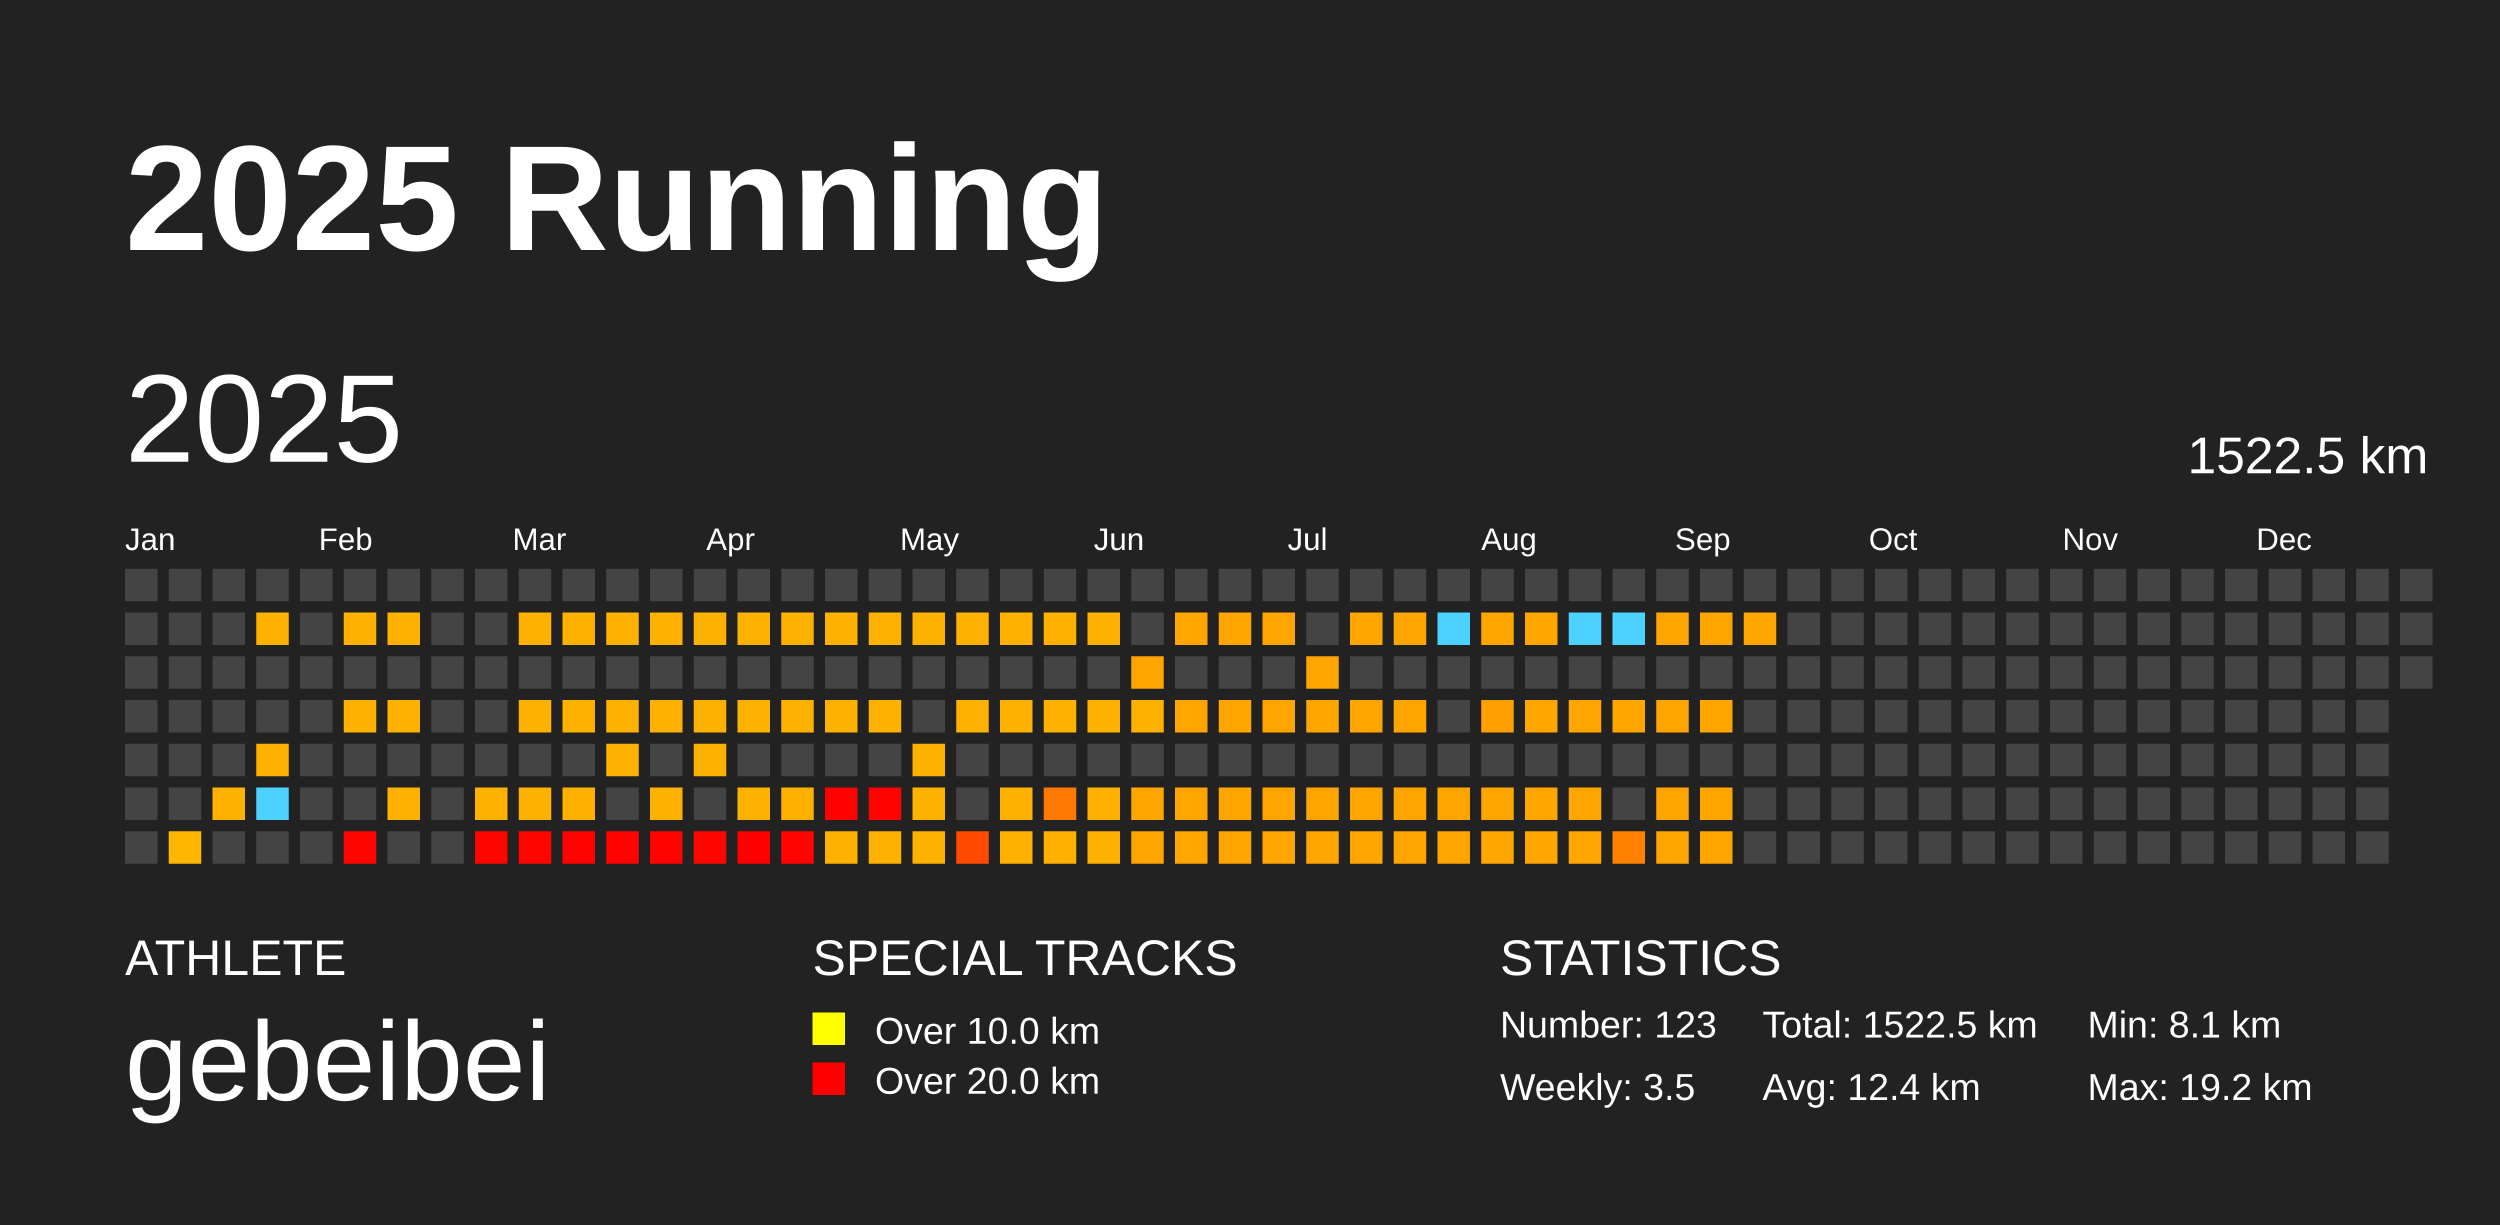
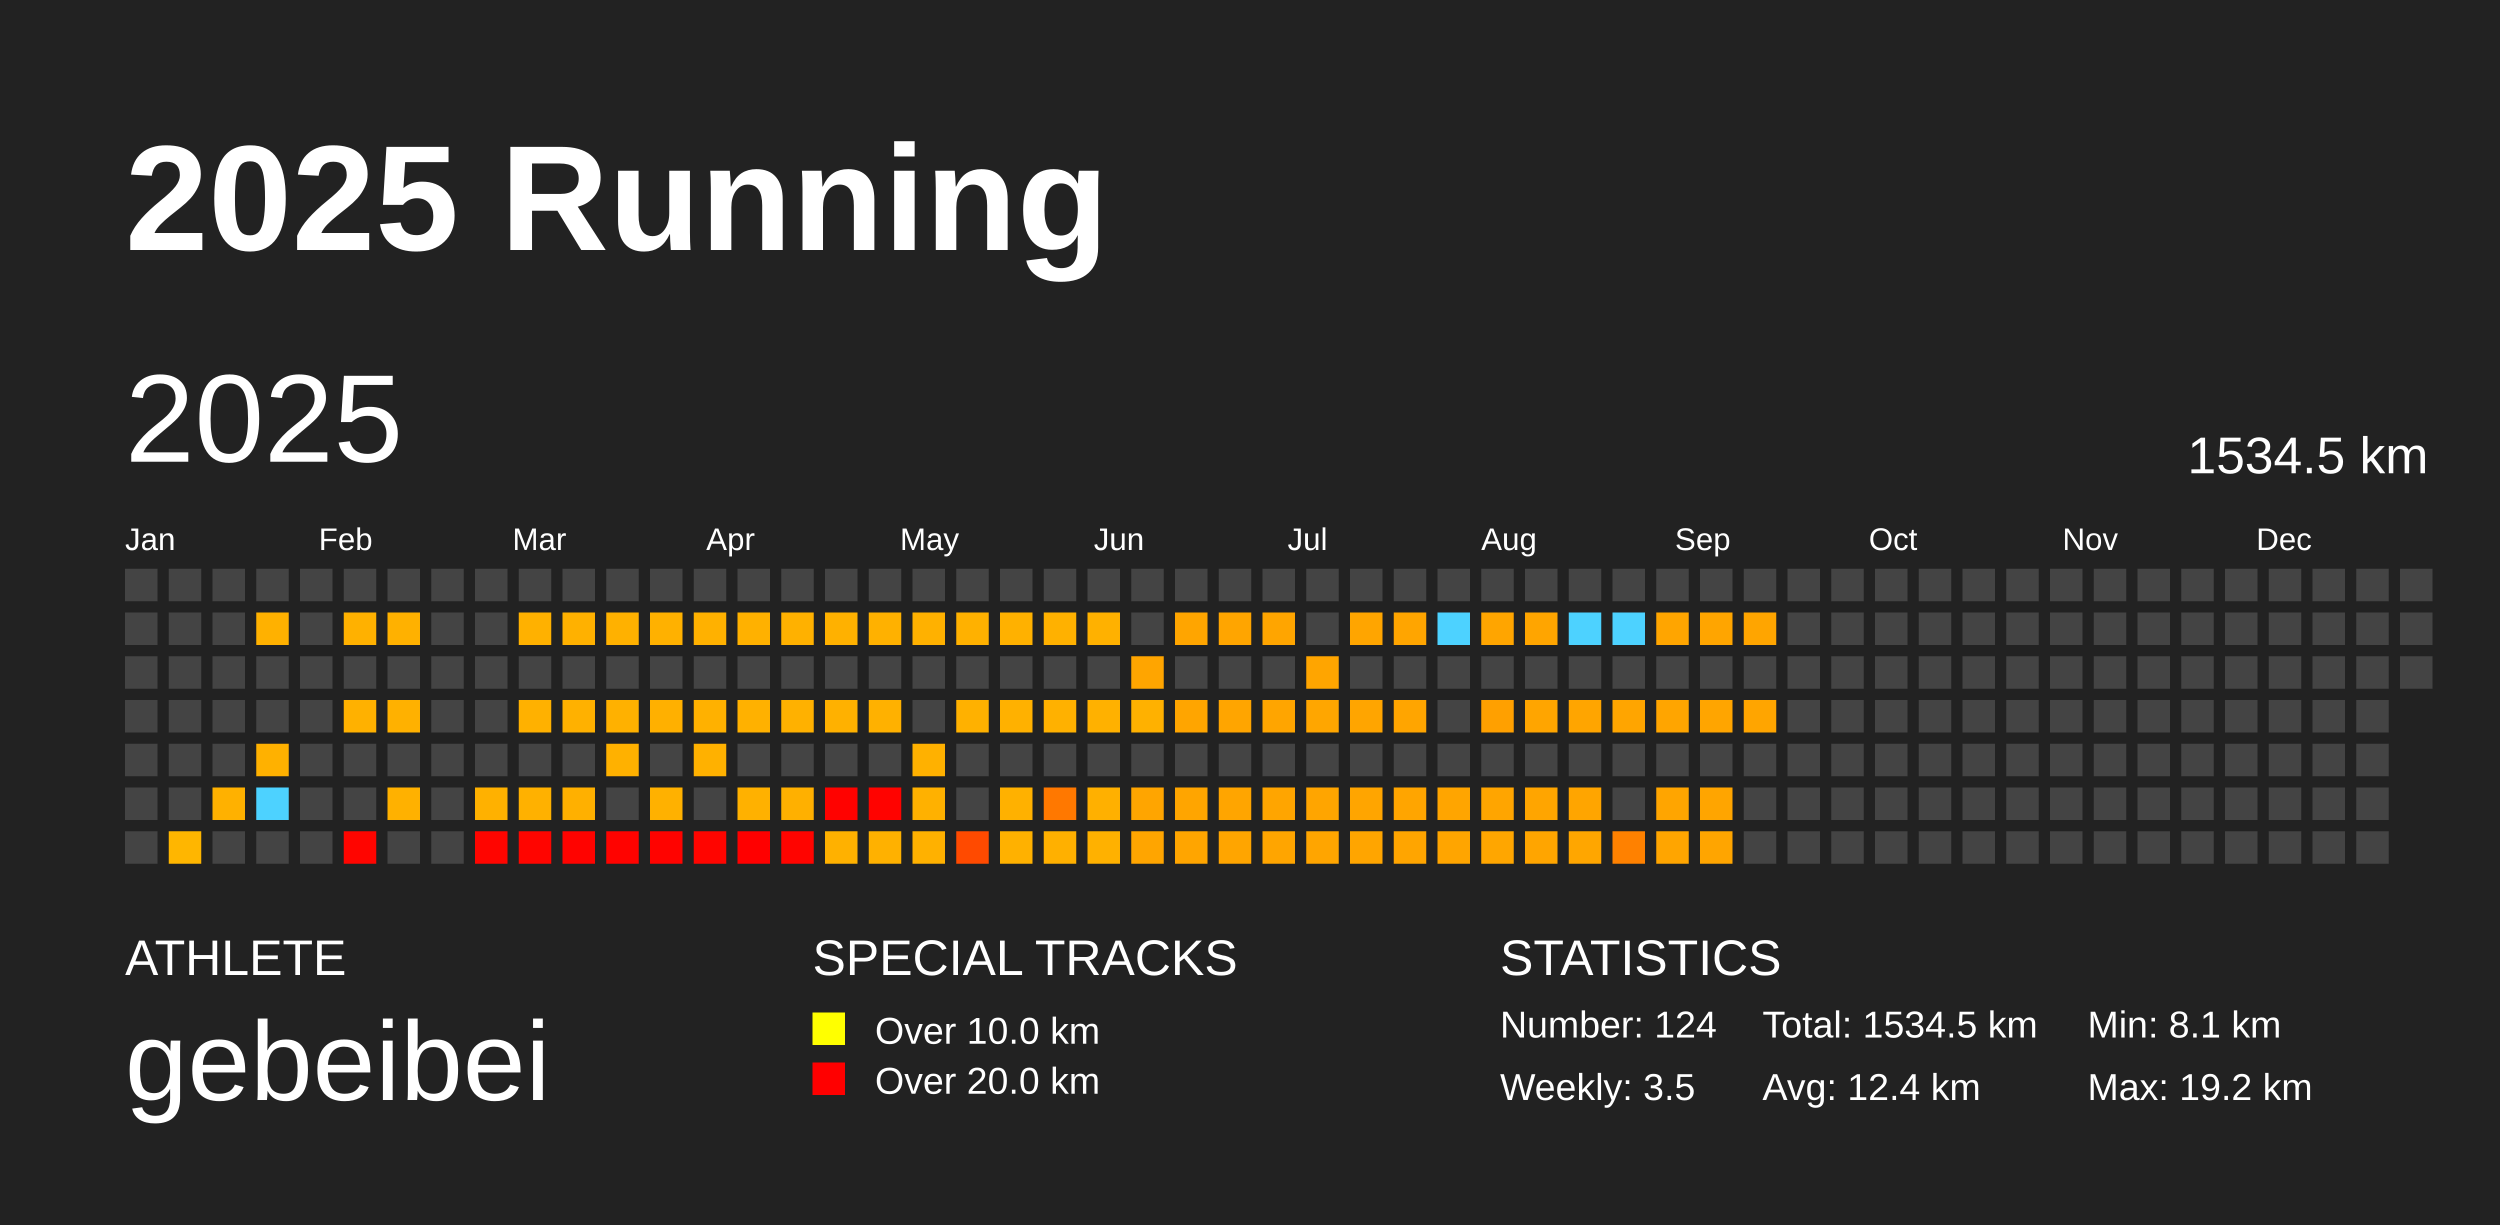
<svg xmlns="http://www.w3.org/2000/svg" baseProfile="full" height="98mm" version="1.1" viewBox="0,0,200,98" width="200mm">
  <defs />
  <rect fill="#222222" height="98" width="200" x="0" y="0" />
  <text fill="#FFFFFF" style="font-size:12px; font-family:Arial; font-weight:bold;" x="10" y="20">2025 Running</text>
  <text fill="#FFFFFF" style="font-size:4px; font-family:Arial" x="10" y="78">ATHLETE</text>
  <text fill="#FFFFFF" style="font-size:9px; font-family:Arial" x="10" y="88">gebeibei</text>
  <text fill="#FFFFFF" style="font-size:4px; font-family:Arial" x="65" y="78">SPECIAL TRACKS</text>
  <rect fill="yellow" height="2.6" width="2.6" x="65" y="81" />
  <text fill="#FFFFFF" style="font-size:3px; font-family:Arial" x="70" y="83.5">Over 10.0 km</text>
  <rect fill="red" height="2.6" width="2.6" x="65" y="85" />
  <text fill="#FFFFFF" style="font-size:3px; font-family:Arial" x="70" y="87.5">Over 20.0 km</text>
  <text fill="#FFFFFF" style="font-size:4px; font-family:Arial" x="120" y="78">STATISTICS</text>
-   <text fill="#FFFFFF" style="font-size:3px; font-family:Arial" x="120" y="83">Number: 123</text>
+   <text fill="#FFFFFF" style="font-size:3px; font-family:Arial" x="120" y="83">Number: 124</text>
  <text fill="#FFFFFF" style="font-size:3px; font-family:Arial" x="120" y="88">Weekly: 3.5</text>
-   <text fill="#FFFFFF" style="font-size:3px; font-family:Arial" x="141" y="83">Total: 1522.5 km</text>
+   <text fill="#FFFFFF" style="font-size:3px; font-family:Arial" x="141" y="83">Total: 1534.5 km</text>
  <text fill="#FFFFFF" style="font-size:3px; font-family:Arial" x="141" y="88">Avg: 12.4 km</text>
  <text fill="#FFFFFF" style="font-size:3px; font-family:Arial" x="167" y="83">Min: 8.1 km</text>
  <text fill="#FFFFFF" style="font-size:3px; font-family:Arial" x="167" y="88">Max: 19.2 km</text>
  <text dominant-baseline="hanging" fill="#FFFFFF" style="font-size:10.0px; font-family:Arial;" x="10" y="30">2025</text>
-   <text dominant-baseline="hanging" fill="#FFFFFF" style="font-size:4.125px; font-family:Arial;" x="175" y="35">1522.5 km</text>
+   <text dominant-baseline="hanging" fill="#FFFFFF" style="font-size:4.125px; font-family:Arial;" x="175" y="35">1534.5 km</text>
  <text fill="#FFFFFF" style="font-size:2.5px; font-family:Arial" x="10.0" y="44">Jan</text>
  <text fill="#FFFFFF" style="font-size:2.5px; font-family:Arial" x="25.5" y="44">Feb</text>
  <text fill="#FFFFFF" style="font-size:2.5px; font-family:Arial" x="41.0" y="44">Mar</text>
  <text fill="#FFFFFF" style="font-size:2.5px; font-family:Arial" x="56.5" y="44">Apr</text>
  <text fill="#FFFFFF" style="font-size:2.5px; font-family:Arial" x="72.0" y="44">May</text>
  <text fill="#FFFFFF" style="font-size:2.5px; font-family:Arial" x="87.5" y="44">Jun</text>
  <text fill="#FFFFFF" style="font-size:2.5px; font-family:Arial" x="103.0" y="44">Jul</text>
  <text fill="#FFFFFF" style="font-size:2.5px; font-family:Arial" x="118.5" y="44">Aug</text>
  <text fill="#FFFFFF" style="font-size:2.5px; font-family:Arial" x="134.0" y="44">Sep</text>
  <text fill="#FFFFFF" style="font-size:2.5px; font-family:Arial" x="149.5" y="44">Oct</text>
  <text fill="#FFFFFF" style="font-size:2.5px; font-family:Arial" x="165.0" y="44">Nov</text>
  <text fill="#FFFFFF" style="font-size:2.5px; font-family:Arial" x="180.5" y="44">Dec</text>
  <rect fill="#444444" height="2.6" width="2.6" x="10.0" y="45.5" />
  <rect fill="#444444" height="2.6" width="2.6" x="10.0" y="49.0" />
  <rect fill="#444444" height="2.6" width="2.6" x="10.0" y="52.5" />
  <rect fill="#444444" height="2.6" width="2.6" x="10.0" y="56.0" />
  <rect fill="#444444" height="2.6" width="2.6" x="10.0" y="59.5" />
  <rect fill="#444444" height="2.6" width="2.6" x="10.0" y="63.0" />
  <rect fill="#444444" height="2.6" width="2.6" x="10.0" y="66.5" />
  <rect fill="#444444" height="2.6" width="2.6" x="13.5" y="45.5" />
  <rect fill="#444444" height="2.6" width="2.6" x="13.5" y="49.0" />
  <rect fill="#444444" height="2.6" width="2.6" x="13.5" y="52.5" />
  <rect fill="#444444" height="2.6" width="2.6" x="13.5" y="56.0" />
  <rect fill="#444444" height="2.6" width="2.6" x="13.5" y="59.5" />
  <rect fill="#444444" height="2.6" width="2.6" x="13.5" y="63.0" />
  <rect fill="#ffb600" height="2.6" width="2.6" x="13.5" y="66.5" />
  <rect fill="#444444" height="2.6" width="2.6" x="17.0" y="45.5" />
  <rect fill="#444444" height="2.6" width="2.6" x="17.0" y="49.0" />
  <rect fill="#444444" height="2.6" width="2.6" x="17.0" y="52.5" />
  <rect fill="#444444" height="2.6" width="2.6" x="17.0" y="56.0" />
  <rect fill="#444444" height="2.6" width="2.6" x="17.0" y="59.5" />
  <rect fill="#ffb100" height="2.6" width="2.6" x="17.0" y="63.0" />
  <rect fill="#444444" height="2.6" width="2.6" x="17.0" y="66.5" />
  <rect fill="#444444" height="2.6" width="2.6" x="20.5" y="45.5" />
  <rect fill="#ffb100" height="2.6" width="2.6" x="20.5" y="49.0" />
  <rect fill="#444444" height="2.6" width="2.6" x="20.5" y="52.5" />
  <rect fill="#444444" height="2.6" width="2.6" x="20.5" y="56.0" />
  <rect fill="#ffb100" height="2.6" width="2.6" x="20.5" y="59.5" />
  <rect fill="#4dd2ff" height="2.6" width="2.6" x="20.5" y="63.0" />
  <rect fill="#444444" height="2.6" width="2.6" x="20.5" y="66.5" />
  <rect fill="#444444" height="2.6" width="2.6" x="24.0" y="45.5" />
  <rect fill="#444444" height="2.6" width="2.6" x="24.0" y="49.0" />
  <rect fill="#444444" height="2.6" width="2.6" x="24.0" y="52.5" />
  <rect fill="#444444" height="2.6" width="2.6" x="24.0" y="56.0" />
  <rect fill="#444444" height="2.6" width="2.6" x="24.0" y="59.5" />
  <rect fill="#444444" height="2.6" width="2.6" x="24.0" y="63.0" />
  <rect fill="#444444" height="2.6" width="2.6" x="24.0" y="66.5" />
  <rect fill="#444444" height="2.6" width="2.6" x="27.5" y="45.5" />
  <rect fill="#ffb100" height="2.6" width="2.6" x="27.5" y="49.0" />
  <rect fill="#444444" height="2.6" width="2.6" x="27.5" y="52.5" />
  <rect fill="#ffb100" height="2.6" width="2.6" x="27.5" y="56.0" />
  <rect fill="#444444" height="2.6" width="2.6" x="27.5" y="59.5" />
  <rect fill="#444444" height="2.6" width="2.6" x="27.5" y="63.0" />
  <rect fill="#ff0500" height="2.6" width="2.6" x="27.5" y="66.5" />
  <rect fill="#444444" height="2.6" width="2.6" x="31.0" y="45.5" />
  <rect fill="#ffb100" height="2.6" width="2.6" x="31.0" y="49.0" />
  <rect fill="#444444" height="2.6" width="2.6" x="31.0" y="52.5" />
  <rect fill="#ffb100" height="2.6" width="2.6" x="31.0" y="56.0" />
  <rect fill="#444444" height="2.6" width="2.6" x="31.0" y="59.5" />
  <rect fill="#ffb100" height="2.6" width="2.6" x="31.0" y="63.0" />
  <rect fill="#444444" height="2.6" width="2.6" x="31.0" y="66.5" />
  <rect fill="#444444" height="2.6" width="2.6" x="34.5" y="45.5" />
  <rect fill="#444444" height="2.6" width="2.6" x="34.5" y="49.0" />
  <rect fill="#444444" height="2.6" width="2.6" x="34.5" y="52.5" />
  <rect fill="#444444" height="2.6" width="2.6" x="34.5" y="56.0" />
  <rect fill="#444444" height="2.6" width="2.6" x="34.5" y="59.5" />
  <rect fill="#444444" height="2.6" width="2.6" x="34.5" y="63.0" />
  <rect fill="#444444" height="2.6" width="2.6" x="34.5" y="66.5" />
  <rect fill="#444444" height="2.6" width="2.6" x="38.0" y="45.5" />
  <rect fill="#444444" height="2.6" width="2.6" x="38.0" y="49.0" />
  <rect fill="#444444" height="2.6" width="2.6" x="38.0" y="52.5" />
  <rect fill="#444444" height="2.6" width="2.6" x="38.0" y="56.0" />
  <rect fill="#444444" height="2.6" width="2.6" x="38.0" y="59.5" />
  <rect fill="#ffb100" height="2.6" width="2.6" x="38.0" y="63.0" />
  <rect fill="#ff0500" height="2.6" width="2.6" x="38.0" y="66.5" />
  <rect fill="#444444" height="2.6" width="2.6" x="41.5" y="45.5" />
  <rect fill="#ffb100" height="2.6" width="2.6" x="41.5" y="49.0" />
  <rect fill="#444444" height="2.6" width="2.6" x="41.5" y="52.5" />
  <rect fill="#ffb100" height="2.6" width="2.6" x="41.5" y="56.0" />
  <rect fill="#444444" height="2.6" width="2.6" x="41.5" y="59.5" />
  <rect fill="#ffb100" height="2.6" width="2.6" x="41.5" y="63.0" />
  <rect fill="#ff0500" height="2.6" width="2.6" x="41.5" y="66.5" />
  <rect fill="#444444" height="2.6" width="2.6" x="45.0" y="45.5" />
  <rect fill="#ffb100" height="2.6" width="2.6" x="45.0" y="49.0" />
  <rect fill="#444444" height="2.6" width="2.6" x="45.0" y="52.5" />
  <rect fill="#ffb100" height="2.6" width="2.6" x="45.0" y="56.0" />
  <rect fill="#444444" height="2.6" width="2.6" x="45.0" y="59.5" />
  <rect fill="#ffb000" height="2.6" width="2.6" x="45.0" y="63.0" />
  <rect fill="#ff0300" height="2.6" width="2.6" x="45.0" y="66.5" />
  <rect fill="#444444" height="2.6" width="2.6" x="48.5" y="45.5" />
  <rect fill="#ffb100" height="2.6" width="2.6" x="48.5" y="49.0" />
  <rect fill="#444444" height="2.6" width="2.6" x="48.5" y="52.5" />
  <rect fill="#ffb100" height="2.6" width="2.6" x="48.5" y="56.0" />
  <rect fill="#ffb100" height="2.6" width="2.6" x="48.5" y="59.5" />
  <rect fill="#444444" height="2.6" width="2.6" x="48.5" y="63.0" />
  <rect fill="#ff0300" height="2.6" width="2.6" x="48.5" y="66.5" />
  <rect fill="#444444" height="2.6" width="2.6" x="52.0" y="45.5" />
  <rect fill="#ffb100" height="2.6" width="2.6" x="52.0" y="49.0" />
  <rect fill="#444444" height="2.6" width="2.6" x="52.0" y="52.5" />
  <rect fill="#ffb000" height="2.6" width="2.6" x="52.0" y="56.0" />
  <rect fill="#444444" height="2.6" width="2.6" x="52.0" y="59.5" />
  <rect fill="#ffb100" height="2.6" width="2.6" x="52.0" y="63.0" />
  <rect fill="#ff0300" height="2.6" width="2.6" x="52.0" y="66.5" />
  <rect fill="#444444" height="2.6" width="2.6" x="55.5" y="45.5" />
  <rect fill="#ffb100" height="2.6" width="2.6" x="55.5" y="49.0" />
  <rect fill="#444444" height="2.6" width="2.6" x="55.5" y="52.5" />
  <rect fill="#ffb100" height="2.6" width="2.6" x="55.5" y="56.0" />
  <rect fill="#ffb100" height="2.6" width="2.6" x="55.5" y="59.5" />
  <rect fill="#444444" height="2.6" width="2.6" x="55.5" y="63.0" />
  <rect fill="#ff0500" height="2.6" width="2.6" x="55.5" y="66.5" />
  <rect fill="#444444" height="2.6" width="2.6" x="59.0" y="45.5" />
  <rect fill="#ffb100" height="2.6" width="2.6" x="59.0" y="49.0" />
  <rect fill="#444444" height="2.6" width="2.6" x="59.0" y="52.5" />
  <rect fill="#ffb100" height="2.6" width="2.6" x="59.0" y="56.0" />
  <rect fill="#444444" height="2.6" width="2.6" x="59.0" y="59.5" />
  <rect fill="#ffb100" height="2.6" width="2.6" x="59.0" y="63.0" />
  <rect fill="#ff0000" height="2.6" width="2.6" x="59.0" y="66.5" />
  <rect fill="#444444" height="2.6" width="2.6" x="62.5" y="45.5" />
  <rect fill="#ffb100" height="2.6" width="2.6" x="62.5" y="49.0" />
  <rect fill="#444444" height="2.6" width="2.6" x="62.5" y="52.5" />
  <rect fill="#ffb100" height="2.6" width="2.6" x="62.5" y="56.0" />
  <rect fill="#444444" height="2.6" width="2.6" x="62.5" y="59.5" />
  <rect fill="#ffb000" height="2.6" width="2.6" x="62.5" y="63.0" />
  <rect fill="#ff0400" height="2.6" width="2.6" x="62.5" y="66.5" />
  <rect fill="#444444" height="2.6" width="2.6" x="66.0" y="45.5" />
  <rect fill="#ffb100" height="2.6" width="2.6" x="66.0" y="49.0" />
  <rect fill="#444444" height="2.6" width="2.6" x="66.0" y="52.5" />
  <rect fill="#ffb100" height="2.6" width="2.6" x="66.0" y="56.0" />
  <rect fill="#444444" height="2.6" width="2.6" x="66.0" y="59.5" />
  <rect fill="#ff0200" height="2.6" width="2.6" x="66.0" y="63.0" />
  <rect fill="#ffb100" height="2.6" width="2.6" x="66.0" y="66.5" />
  <rect fill="#444444" height="2.6" width="2.6" x="69.5" y="45.5" />
  <rect fill="#ffb100" height="2.6" width="2.6" x="69.5" y="49.0" />
  <rect fill="#444444" height="2.6" width="2.6" x="69.5" y="52.5" />
  <rect fill="#ffb100" height="2.6" width="2.6" x="69.5" y="56.0" />
  <rect fill="#444444" height="2.6" width="2.6" x="69.5" y="59.5" />
  <rect fill="#ff0300" height="2.6" width="2.6" x="69.5" y="63.0" />
  <rect fill="#ffb100" height="2.6" width="2.6" x="69.5" y="66.5" />
  <rect fill="#444444" height="2.6" width="2.6" x="73.0" y="45.5" />
  <rect fill="#ffb100" height="2.6" width="2.6" x="73.0" y="49.0" />
  <rect fill="#444444" height="2.6" width="2.6" x="73.0" y="52.5" />
  <rect fill="#444444" height="2.6" width="2.6" x="73.0" y="56.0" />
  <rect fill="#ffb100" height="2.6" width="2.6" x="73.0" y="59.5" />
  <rect fill="#ffb100" height="2.6" width="2.6" x="73.0" y="63.0" />
  <rect fill="#ffb100" height="2.6" width="2.6" x="73.0" y="66.5" />
  <rect fill="#444444" height="2.6" width="2.6" x="76.5" y="45.5" />
  <rect fill="#ffb100" height="2.6" width="2.6" x="76.5" y="49.0" />
  <rect fill="#444444" height="2.6" width="2.6" x="76.5" y="52.5" />
  <rect fill="#ffb100" height="2.6" width="2.6" x="76.5" y="56.0" />
  <rect fill="#444444" height="2.6" width="2.6" x="76.5" y="59.5" />
  <rect fill="#444444" height="2.6" width="2.6" x="76.5" y="63.0" />
  <rect fill="#ff4a00" height="2.6" width="2.6" x="76.5" y="66.5" />
  <rect fill="#444444" height="2.6" width="2.6" x="80.0" y="45.5" />
  <rect fill="#ffb100" height="2.6" width="2.6" x="80.0" y="49.0" />
  <rect fill="#444444" height="2.6" width="2.6" x="80.0" y="52.5" />
  <rect fill="#ffb100" height="2.6" width="2.6" x="80.0" y="56.0" />
  <rect fill="#444444" height="2.6" width="2.6" x="80.0" y="59.5" />
  <rect fill="#ffb100" height="2.6" width="2.6" x="80.0" y="63.0" />
  <rect fill="#ffb100" height="2.6" width="2.6" x="80.0" y="66.5" />
  <rect fill="#444444" height="2.6" width="2.6" x="83.5" y="45.5" />
  <rect fill="#ffb100" height="2.6" width="2.6" x="83.5" y="49.0" />
  <rect fill="#444444" height="2.6" width="2.6" x="83.5" y="52.5" />
  <rect fill="#ffb100" height="2.6" width="2.6" x="83.5" y="56.0" />
  <rect fill="#444444" height="2.6" width="2.6" x="83.5" y="59.5" />
  <rect fill="#ff7800" height="2.6" width="2.6" x="83.5" y="63.0" />
  <rect fill="#ffb000" height="2.6" width="2.6" x="83.5" y="66.5" />
  <rect fill="#444444" height="2.6" width="2.6" x="87.0" y="45.5" />
  <rect fill="#ffb100" height="2.6" width="2.6" x="87.0" y="49.0" />
  <rect fill="#444444" height="2.6" width="2.6" x="87.0" y="52.5" />
  <rect fill="#ffb100" height="2.6" width="2.6" x="87.0" y="56.0" />
  <rect fill="#444444" height="2.6" width="2.6" x="87.0" y="59.5" />
  <rect fill="#ffb000" height="2.6" width="2.6" x="87.0" y="63.0" />
  <rect fill="#ffb100" height="2.6" width="2.6" x="87.0" y="66.5" />
  <rect fill="#444444" height="2.6" width="2.6" x="90.5" y="45.5" />
  <rect fill="#444444" height="2.6" width="2.6" x="90.5" y="49.0" />
  <rect fill="#ffa500" height="2.6" width="2.6" x="90.5" y="52.5" />
  <rect fill="#ffb100" height="2.6" width="2.6" x="90.5" y="56.0" />
  <rect fill="#444444" height="2.6" width="2.6" x="90.5" y="59.5" />
  <rect fill="#ffa500" height="2.6" width="2.6" x="90.5" y="63.0" />
  <rect fill="#ffa500" height="2.6" width="2.6" x="90.5" y="66.5" />
  <rect fill="#444444" height="2.6" width="2.6" x="94.0" y="45.5" />
  <rect fill="#ffa500" height="2.6" width="2.6" x="94.0" y="49.0" />
  <rect fill="#444444" height="2.6" width="2.6" x="94.0" y="52.5" />
  <rect fill="#ffa500" height="2.6" width="2.6" x="94.0" y="56.0" />
  <rect fill="#444444" height="2.6" width="2.6" x="94.0" y="59.5" />
  <rect fill="#ffa500" height="2.6" width="2.6" x="94.0" y="63.0" />
  <rect fill="#ffa500" height="2.6" width="2.6" x="94.0" y="66.5" />
  <rect fill="#444444" height="2.6" width="2.6" x="97.5" y="45.5" />
  <rect fill="#ffa500" height="2.6" width="2.6" x="97.5" y="49.0" />
  <rect fill="#444444" height="2.6" width="2.6" x="97.5" y="52.5" />
  <rect fill="#ffa500" height="2.6" width="2.6" x="97.5" y="56.0" />
  <rect fill="#444444" height="2.6" width="2.6" x="97.5" y="59.5" />
  <rect fill="#ffa500" height="2.6" width="2.6" x="97.5" y="63.0" />
  <rect fill="#ffa500" height="2.6" width="2.6" x="97.5" y="66.5" />
  <rect fill="#444444" height="2.6" width="2.6" x="101.0" y="45.5" />
  <rect fill="#ffa500" height="2.6" width="2.6" x="101.0" y="49.0" />
  <rect fill="#444444" height="2.6" width="2.6" x="101.0" y="52.5" />
  <rect fill="#ffa500" height="2.6" width="2.6" x="101.0" y="56.0" />
  <rect fill="#444444" height="2.6" width="2.6" x="101.0" y="59.5" />
  <rect fill="#ffa500" height="2.6" width="2.6" x="101.0" y="63.0" />
  <rect fill="#ffa500" height="2.6" width="2.6" x="101.0" y="66.5" />
  <rect fill="#444444" height="2.6" width="2.6" x="104.5" y="45.5" />
  <rect fill="#444444" height="2.6" width="2.6" x="104.5" y="49.0" />
  <rect fill="#ffa500" height="2.6" width="2.6" x="104.5" y="52.5" />
  <rect fill="#ffa600" height="2.6" width="2.6" x="104.5" y="56.0" />
  <rect fill="#444444" height="2.6" width="2.6" x="104.5" y="59.5" />
  <rect fill="#ffa500" height="2.6" width="2.6" x="104.5" y="63.0" />
  <rect fill="#ffa500" height="2.6" width="2.6" x="104.5" y="66.5" />
  <rect fill="#444444" height="2.6" width="2.6" x="108.0" y="45.5" />
  <rect fill="#ffa500" height="2.6" width="2.6" x="108.0" y="49.0" />
  <rect fill="#444444" height="2.6" width="2.6" x="108.0" y="52.5" />
  <rect fill="#ffa500" height="2.6" width="2.6" x="108.0" y="56.0" />
  <rect fill="#444444" height="2.6" width="2.6" x="108.0" y="59.5" />
  <rect fill="#ffa500" height="2.6" width="2.6" x="108.0" y="63.0" />
  <rect fill="#ffa500" height="2.6" width="2.6" x="108.0" y="66.5" />
  <rect fill="#444444" height="2.6" width="2.6" x="111.5" y="45.5" />
  <rect fill="#ffa500" height="2.6" width="2.6" x="111.5" y="49.0" />
  <rect fill="#444444" height="2.6" width="2.6" x="111.5" y="52.5" />
  <rect fill="#ffa500" height="2.6" width="2.6" x="111.5" y="56.0" />
  <rect fill="#444444" height="2.6" width="2.6" x="111.5" y="59.5" />
  <rect fill="#ffa500" height="2.6" width="2.6" x="111.5" y="63.0" />
  <rect fill="#ffa500" height="2.6" width="2.6" x="111.5" y="66.5" />
  <rect fill="#444444" height="2.6" width="2.6" x="115.0" y="45.5" />
  <rect fill="#4dd2ff" height="2.6" width="2.6" x="115.0" y="49.0" />
  <rect fill="#444444" height="2.6" width="2.6" x="115.0" y="52.5" />
  <rect fill="#444444" height="2.6" width="2.6" x="115.0" y="56.0" />
  <rect fill="#444444" height="2.6" width="2.6" x="115.0" y="59.5" />
  <rect fill="#ffa500" height="2.6" width="2.6" x="115.0" y="63.0" />
  <rect fill="#ffa500" height="2.6" width="2.6" x="115.0" y="66.5" />
  <rect fill="#444444" height="2.6" width="2.6" x="118.5" y="45.5" />
  <rect fill="#ffa500" height="2.6" width="2.6" x="118.5" y="49.0" />
  <rect fill="#444444" height="2.6" width="2.6" x="118.5" y="52.5" />
  <rect fill="#ffa000" height="2.6" width="2.6" x="118.5" y="56.0" />
  <rect fill="#444444" height="2.6" width="2.6" x="118.5" y="59.5" />
  <rect fill="#ffa500" height="2.6" width="2.6" x="118.5" y="63.0" />
  <rect fill="#ffa600" height="2.6" width="2.6" x="118.5" y="66.5" />
  <rect fill="#444444" height="2.6" width="2.6" x="122.0" y="45.5" />
  <rect fill="#ffa500" height="2.6" width="2.6" x="122.0" y="49.0" />
  <rect fill="#444444" height="2.6" width="2.6" x="122.0" y="52.5" />
  <rect fill="#ffa500" height="2.6" width="2.6" x="122.0" y="56.0" />
  <rect fill="#444444" height="2.6" width="2.6" x="122.0" y="59.5" />
  <rect fill="#ffa500" height="2.6" width="2.6" x="122.0" y="63.0" />
  <rect fill="#ffa500" height="2.6" width="2.6" x="122.0" y="66.5" />
  <rect fill="#444444" height="2.6" width="2.6" x="125.5" y="45.5" />
  <rect fill="#4dd2ff" height="2.6" width="2.6" x="125.5" y="49.0" />
  <rect fill="#444444" height="2.6" width="2.6" x="125.5" y="52.5" />
  <rect fill="#ffa500" height="2.6" width="2.6" x="125.5" y="56.0" />
  <rect fill="#444444" height="2.6" width="2.6" x="125.5" y="59.5" />
  <rect fill="#ffa500" height="2.6" width="2.6" x="125.5" y="63.0" />
  <rect fill="#ffa600" height="2.6" width="2.6" x="125.5" y="66.5" />
  <rect fill="#444444" height="2.6" width="2.6" x="129.0" y="45.5" />
  <rect fill="#4dd2ff" height="2.6" width="2.6" x="129.0" y="49.0" />
  <rect fill="#444444" height="2.6" width="2.6" x="129.0" y="52.5" />
  <rect fill="#ffa500" height="2.6" width="2.6" x="129.0" y="56.0" />
  <rect fill="#444444" height="2.6" width="2.6" x="129.0" y="59.5" />
  <rect fill="#444444" height="2.6" width="2.6" x="129.0" y="63.0" />
  <rect fill="#ff8100" height="2.6" width="2.6" x="129.0" y="66.5" />
  <rect fill="#444444" height="2.6" width="2.6" x="132.5" y="45.5" />
  <rect fill="#ffa500" height="2.6" width="2.6" x="132.5" y="49.0" />
  <rect fill="#444444" height="2.6" width="2.6" x="132.5" y="52.5" />
  <rect fill="#ffa500" height="2.6" width="2.6" x="132.5" y="56.0" />
  <rect fill="#444444" height="2.6" width="2.6" x="132.5" y="59.5" />
  <rect fill="#ffa500" height="2.6" width="2.6" x="132.5" y="63.0" />
  <rect fill="#ffa500" height="2.6" width="2.6" x="132.5" y="66.5" />
  <rect fill="#444444" height="2.6" width="2.6" x="136.0" y="45.5" />
  <rect fill="#ffa500" height="2.6" width="2.6" x="136.0" y="49.0" />
  <rect fill="#444444" height="2.6" width="2.6" x="136.0" y="52.5" />
  <rect fill="#ffa500" height="2.6" width="2.6" x="136.0" y="56.0" />
  <rect fill="#444444" height="2.6" width="2.6" x="136.0" y="59.5" />
  <rect fill="#ffa500" height="2.6" width="2.6" x="136.0" y="63.0" />
  <rect fill="#ffa500" height="2.6" width="2.6" x="136.0" y="66.5" />
  <rect fill="#444444" height="2.6" width="2.6" x="139.5" y="45.5" />
  <rect fill="#ffa500" height="2.6" width="2.6" x="139.5" y="49.0" />
  <rect fill="#444444" height="2.6" width="2.6" x="139.5" y="52.5" />
-   <rect fill="#444444" height="2.6" width="2.6" x="139.5" y="56.0" />
+   <rect fill="#ffa500" height="2.6" width="2.6" x="139.5" y="56.0" />
  <rect fill="#444444" height="2.6" width="2.6" x="139.5" y="59.5" />
  <rect fill="#444444" height="2.6" width="2.6" x="139.5" y="63.0" />
  <rect fill="#444444" height="2.6" width="2.6" x="139.5" y="66.5" />
  <rect fill="#444444" height="2.6" width="2.6" x="143.0" y="45.5" />
  <rect fill="#444444" height="2.6" width="2.6" x="143.0" y="49.0" />
  <rect fill="#444444" height="2.6" width="2.6" x="143.0" y="52.5" />
  <rect fill="#444444" height="2.6" width="2.6" x="143.0" y="56.0" />
  <rect fill="#444444" height="2.6" width="2.6" x="143.0" y="59.5" />
  <rect fill="#444444" height="2.6" width="2.6" x="143.0" y="63.0" />
  <rect fill="#444444" height="2.6" width="2.6" x="143.0" y="66.5" />
  <rect fill="#444444" height="2.6" width="2.6" x="146.5" y="45.5" />
  <rect fill="#444444" height="2.6" width="2.6" x="146.5" y="49.0" />
  <rect fill="#444444" height="2.6" width="2.6" x="146.5" y="52.5" />
  <rect fill="#444444" height="2.6" width="2.6" x="146.5" y="56.0" />
  <rect fill="#444444" height="2.6" width="2.6" x="146.5" y="59.5" />
  <rect fill="#444444" height="2.6" width="2.6" x="146.5" y="63.0" />
  <rect fill="#444444" height="2.6" width="2.6" x="146.5" y="66.5" />
  <rect fill="#444444" height="2.6" width="2.6" x="150.0" y="45.5" />
  <rect fill="#444444" height="2.6" width="2.6" x="150.0" y="49.0" />
  <rect fill="#444444" height="2.6" width="2.6" x="150.0" y="52.5" />
  <rect fill="#444444" height="2.6" width="2.6" x="150.0" y="56.0" />
  <rect fill="#444444" height="2.6" width="2.6" x="150.0" y="59.5" />
  <rect fill="#444444" height="2.6" width="2.6" x="150.0" y="63.0" />
  <rect fill="#444444" height="2.6" width="2.6" x="150.0" y="66.5" />
  <rect fill="#444444" height="2.6" width="2.6" x="153.5" y="45.5" />
  <rect fill="#444444" height="2.6" width="2.6" x="153.5" y="49.0" />
  <rect fill="#444444" height="2.6" width="2.6" x="153.5" y="52.5" />
  <rect fill="#444444" height="2.6" width="2.6" x="153.5" y="56.0" />
  <rect fill="#444444" height="2.6" width="2.6" x="153.5" y="59.5" />
  <rect fill="#444444" height="2.6" width="2.6" x="153.5" y="63.0" />
  <rect fill="#444444" height="2.6" width="2.6" x="153.5" y="66.5" />
  <rect fill="#444444" height="2.6" width="2.6" x="157.0" y="45.5" />
  <rect fill="#444444" height="2.6" width="2.6" x="157.0" y="49.0" />
  <rect fill="#444444" height="2.6" width="2.6" x="157.0" y="52.5" />
  <rect fill="#444444" height="2.6" width="2.6" x="157.0" y="56.0" />
  <rect fill="#444444" height="2.6" width="2.6" x="157.0" y="59.5" />
  <rect fill="#444444" height="2.6" width="2.6" x="157.0" y="63.0" />
  <rect fill="#444444" height="2.6" width="2.6" x="157.0" y="66.5" />
  <rect fill="#444444" height="2.6" width="2.6" x="160.5" y="45.5" />
  <rect fill="#444444" height="2.6" width="2.6" x="160.5" y="49.0" />
  <rect fill="#444444" height="2.6" width="2.6" x="160.5" y="52.5" />
  <rect fill="#444444" height="2.6" width="2.6" x="160.5" y="56.0" />
  <rect fill="#444444" height="2.6" width="2.6" x="160.5" y="59.5" />
  <rect fill="#444444" height="2.6" width="2.6" x="160.5" y="63.0" />
  <rect fill="#444444" height="2.6" width="2.6" x="160.5" y="66.5" />
  <rect fill="#444444" height="2.6" width="2.6" x="164.0" y="45.5" />
  <rect fill="#444444" height="2.6" width="2.6" x="164.0" y="49.0" />
  <rect fill="#444444" height="2.6" width="2.6" x="164.0" y="52.5" />
  <rect fill="#444444" height="2.6" width="2.6" x="164.0" y="56.0" />
  <rect fill="#444444" height="2.6" width="2.6" x="164.0" y="59.5" />
  <rect fill="#444444" height="2.6" width="2.6" x="164.0" y="63.0" />
  <rect fill="#444444" height="2.6" width="2.6" x="164.0" y="66.5" />
  <rect fill="#444444" height="2.6" width="2.6" x="167.5" y="45.5" />
  <rect fill="#444444" height="2.6" width="2.6" x="167.5" y="49.0" />
  <rect fill="#444444" height="2.6" width="2.6" x="167.5" y="52.5" />
  <rect fill="#444444" height="2.6" width="2.6" x="167.5" y="56.0" />
  <rect fill="#444444" height="2.6" width="2.6" x="167.5" y="59.5" />
  <rect fill="#444444" height="2.6" width="2.6" x="167.5" y="63.0" />
  <rect fill="#444444" height="2.6" width="2.6" x="167.5" y="66.5" />
  <rect fill="#444444" height="2.6" width="2.6" x="171.0" y="45.5" />
  <rect fill="#444444" height="2.6" width="2.6" x="171.0" y="49.0" />
  <rect fill="#444444" height="2.6" width="2.6" x="171.0" y="52.5" />
  <rect fill="#444444" height="2.6" width="2.6" x="171.0" y="56.0" />
  <rect fill="#444444" height="2.6" width="2.6" x="171.0" y="59.5" />
  <rect fill="#444444" height="2.6" width="2.6" x="171.0" y="63.0" />
  <rect fill="#444444" height="2.6" width="2.6" x="171.0" y="66.5" />
  <rect fill="#444444" height="2.6" width="2.6" x="174.5" y="45.5" />
  <rect fill="#444444" height="2.6" width="2.6" x="174.5" y="49.0" />
  <rect fill="#444444" height="2.6" width="2.6" x="174.5" y="52.5" />
  <rect fill="#444444" height="2.6" width="2.6" x="174.5" y="56.0" />
  <rect fill="#444444" height="2.6" width="2.6" x="174.5" y="59.5" />
  <rect fill="#444444" height="2.6" width="2.6" x="174.5" y="63.0" />
  <rect fill="#444444" height="2.6" width="2.6" x="174.5" y="66.5" />
  <rect fill="#444444" height="2.6" width="2.6" x="178.0" y="45.5" />
  <rect fill="#444444" height="2.6" width="2.6" x="178.0" y="49.0" />
  <rect fill="#444444" height="2.6" width="2.6" x="178.0" y="52.5" />
  <rect fill="#444444" height="2.6" width="2.6" x="178.0" y="56.0" />
  <rect fill="#444444" height="2.6" width="2.6" x="178.0" y="59.5" />
  <rect fill="#444444" height="2.6" width="2.6" x="178.0" y="63.0" />
  <rect fill="#444444" height="2.6" width="2.6" x="178.0" y="66.5" />
  <rect fill="#444444" height="2.6" width="2.6" x="181.5" y="45.5" />
  <rect fill="#444444" height="2.6" width="2.6" x="181.5" y="49.0" />
  <rect fill="#444444" height="2.6" width="2.6" x="181.5" y="52.5" />
  <rect fill="#444444" height="2.6" width="2.6" x="181.5" y="56.0" />
  <rect fill="#444444" height="2.6" width="2.6" x="181.5" y="59.5" />
  <rect fill="#444444" height="2.6" width="2.6" x="181.5" y="63.0" />
  <rect fill="#444444" height="2.6" width="2.6" x="181.5" y="66.5" />
  <rect fill="#444444" height="2.6" width="2.6" x="185.0" y="45.5" />
  <rect fill="#444444" height="2.6" width="2.6" x="185.0" y="49.0" />
  <rect fill="#444444" height="2.6" width="2.6" x="185.0" y="52.5" />
  <rect fill="#444444" height="2.6" width="2.6" x="185.0" y="56.0" />
  <rect fill="#444444" height="2.6" width="2.6" x="185.0" y="59.5" />
  <rect fill="#444444" height="2.6" width="2.6" x="185.0" y="63.0" />
  <rect fill="#444444" height="2.6" width="2.6" x="185.0" y="66.5" />
  <rect fill="#444444" height="2.6" width="2.6" x="188.5" y="45.5" />
  <rect fill="#444444" height="2.6" width="2.6" x="188.5" y="49.0" />
  <rect fill="#444444" height="2.6" width="2.6" x="188.5" y="52.5" />
  <rect fill="#444444" height="2.6" width="2.6" x="188.5" y="56.0" />
  <rect fill="#444444" height="2.6" width="2.6" x="188.5" y="59.5" />
  <rect fill="#444444" height="2.6" width="2.6" x="188.5" y="63.0" />
  <rect fill="#444444" height="2.6" width="2.6" x="188.5" y="66.5" />
  <rect fill="#444444" height="2.6" width="2.6" x="192.0" y="45.5" />
  <rect fill="#444444" height="2.6" width="2.6" x="192.0" y="49.0" />
  <rect fill="#444444" height="2.6" width="2.6" x="192.0" y="52.5" />
</svg>
